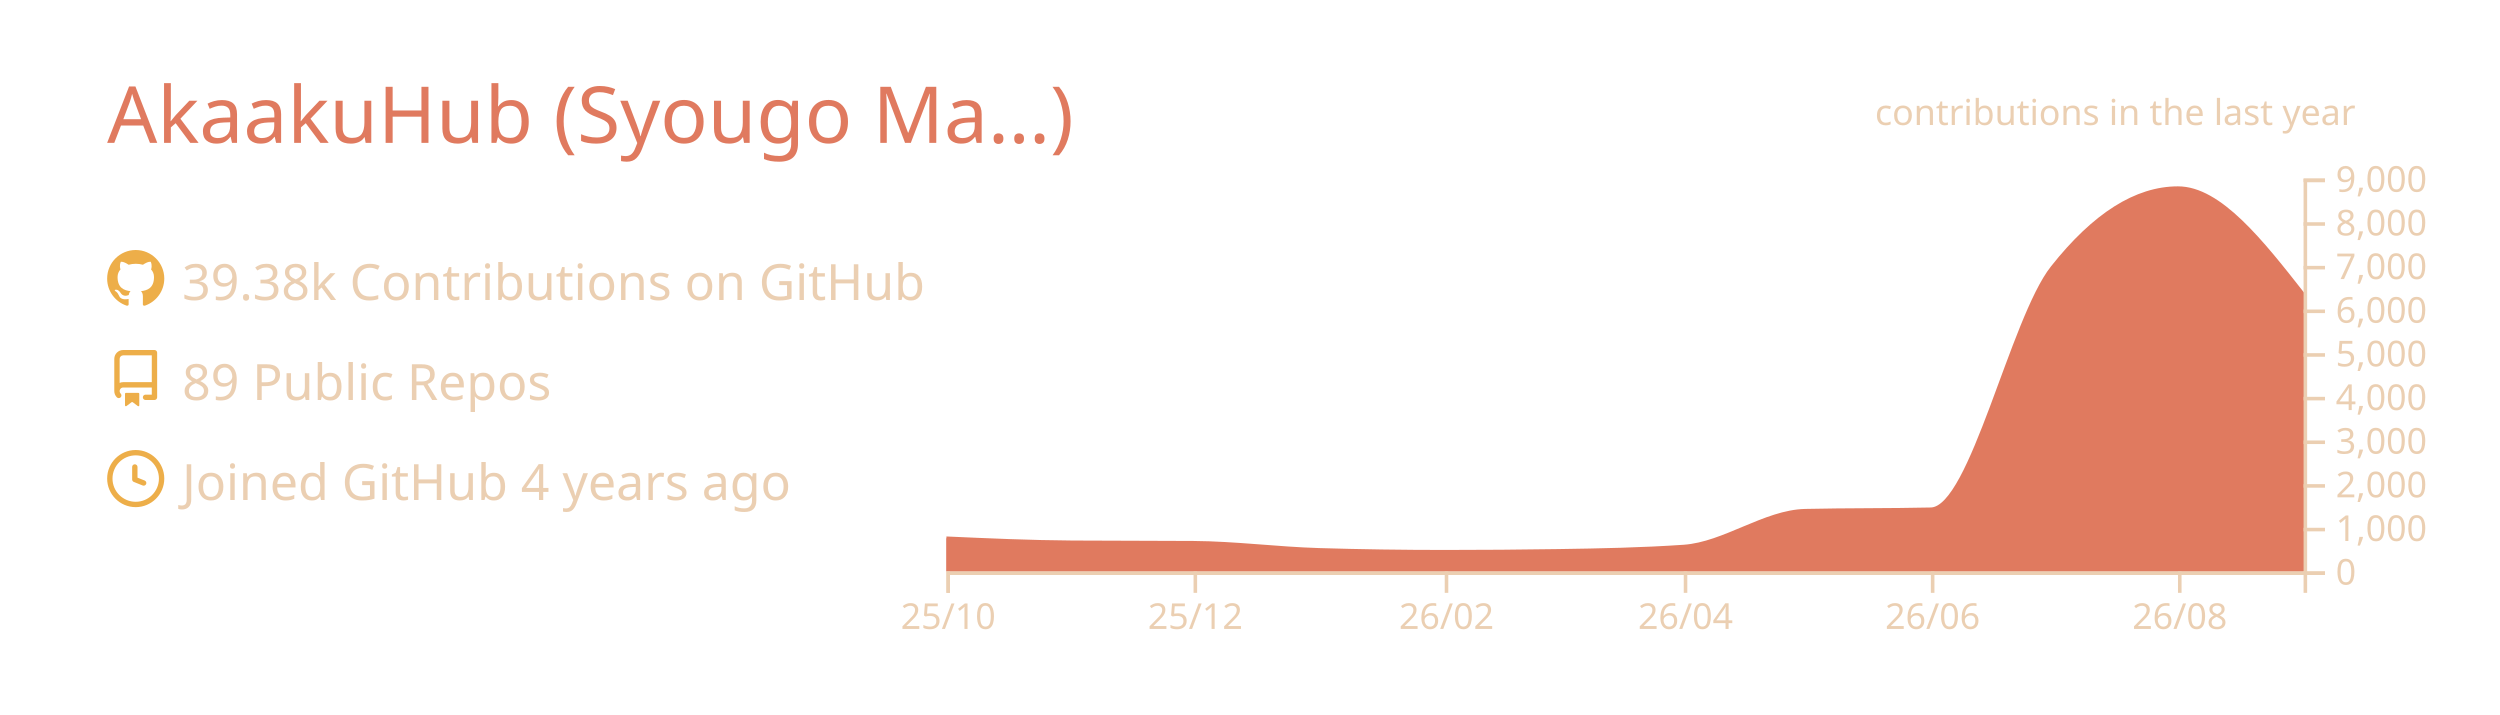
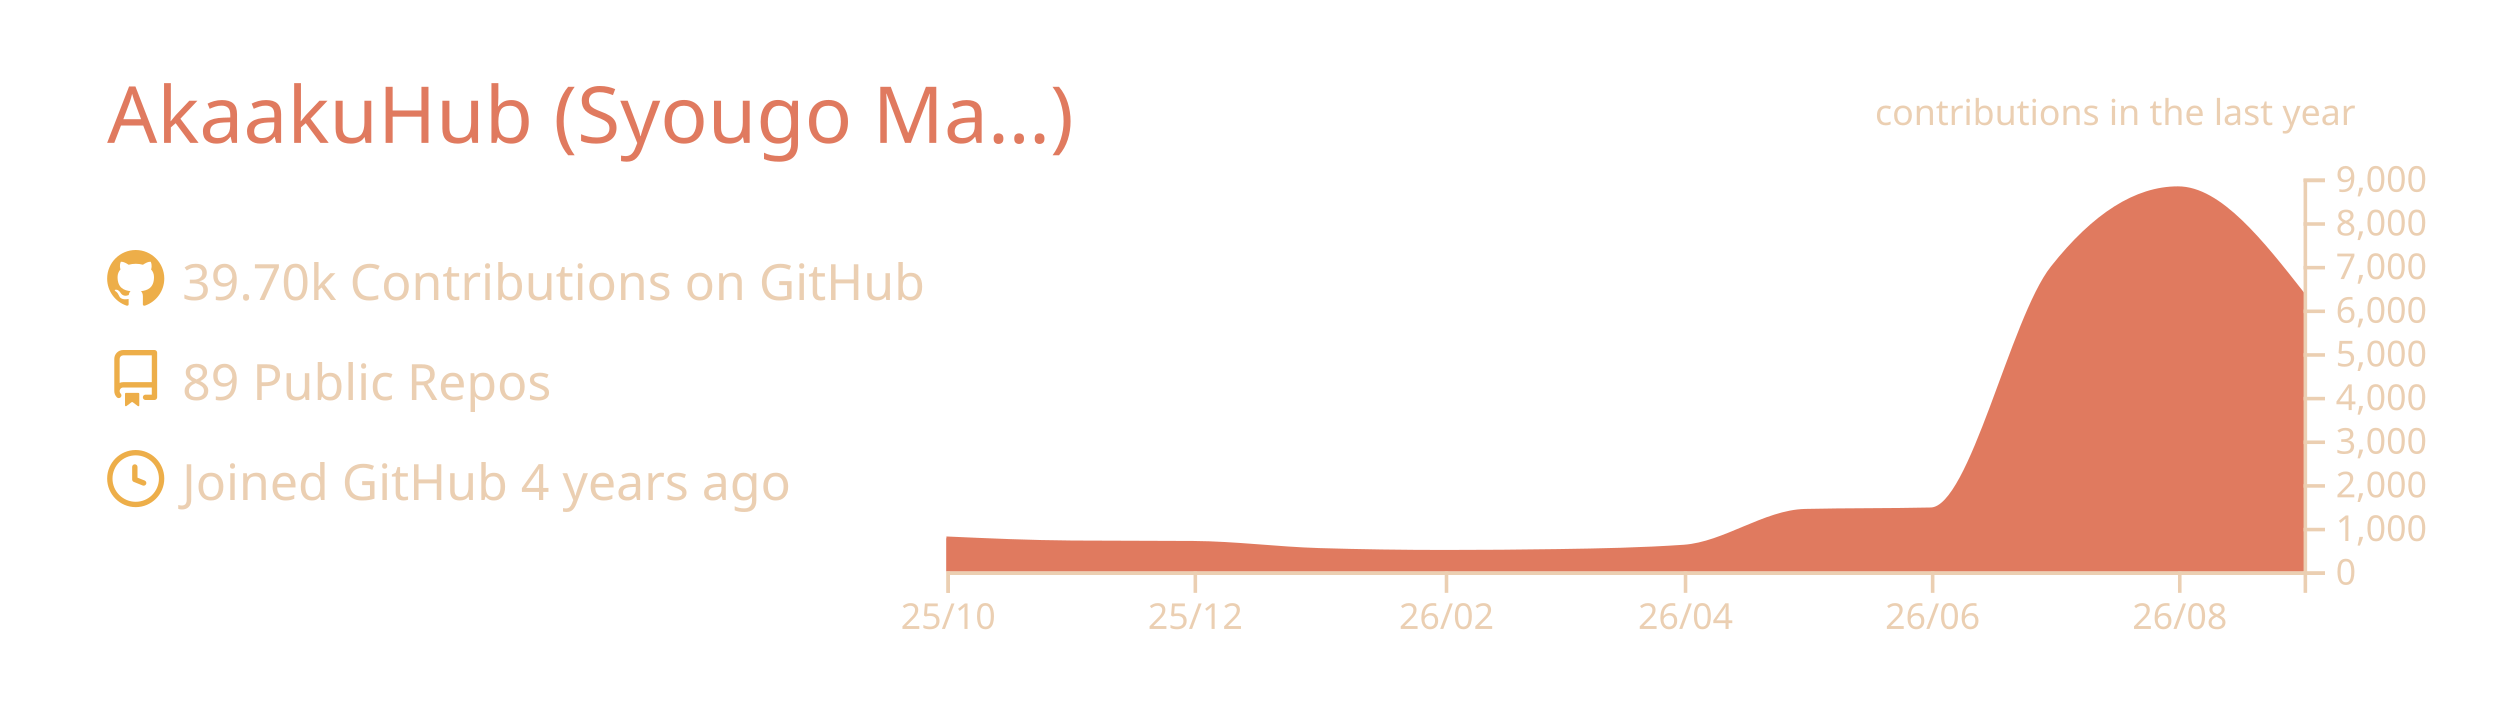
<svg xmlns="http://www.w3.org/2000/svg" width="700" height="200" viewBox="0 0 700 200">
  <style>* {
          font-family: 'Segoe UI', Ubuntu, "Helvetica Neue", Sans-Serif
        }</style>
  <g class="gpsc-root">
    <rect x="1" y="1" rx="5" ry="5" height="99%" width="99.714%" stroke="#000000" stroke-width="1" fill="#ffffff00" stroke-opacity="0" />
    <text x="30" y="40" class="gpsc-item" style="--gpsc-i: 0; font-size: 22px; fill: #e07a5f;">AkaakuHub (Syougo Ma…)</text>
    <g transform="translate(0,40)">
      <g transform="translate(30,30)">
        <g class="gpsc-item" style="--gpsc-i: 0;">
          <g transform="translate(0,0)" width="14" height="14" fill="#edae49">
            <path fill-rule="evenodd" d="M8 0C3.58 0 0 3.58 0 8c0 3.54 2.29 6.53 5.47 7.59.4.07.55-.17.55-.38 0-.19-.01-.82-.01-1.49-2.01.37-2.53-.49-2.69-.94-.09-.23-.48-.94-.82-1.13-.28-.15-.68-.52-.01-.53.63-.01 1.08.58 1.23.82.72 1.21 1.87.87 2.33.66.07-.52.28-.87.51-1.07-1.78-.2-3.64-.89-3.64-3.95 0-.87.31-1.59.82-2.15-.08-.2-.36-1.02.08-2.12 0 0 .67-.21 2.2.82.64-.18 1.32-.27 2-.27.68 0 1.36.09 2 .27 1.53-1.04 2.2-.82 2.2-.82.44 1.1.16 1.92.08 2.12.51.56.82 1.27.82 2.15 0 3.07-1.87 3.75-3.65 3.95.29.25.54.73.54 1.48 0 1.07-.01 1.93-.01 2.2 0 .21.15.46.55.38A8.013 8.013 0 0016 8c0-4.42-3.58-8-8-8z" />
          </g>
        </g>
        <g class="gpsc-item" style="--gpsc-i: 1;">
          <g transform="translate(0,28)" width="14" height="14" fill="#edae49">
            <path fill-rule="evenodd" d="M2 2.5A2.5 2.5 0 014.5 0h8.75a.75.75 0 01.75.75v12.5a.75.75 0 01-.75.75h-2.5a.75.75 0 110-1.5h1.75v-2h-8a1 1 0 00-.714 1.7.75.75 0 01-1.072 1.05A2.495 2.495 0 012 11.5v-9zm10.5-1V9h-8c-.356 0-.694.074-1 .208V2.5a1 1 0 011-1h8zM5 12.25v3.25a.25.25 0 00.4.2l1.45-1.087a.25.25 0 01.3 0L8.6 15.7a.25.25 0 00.4-.2v-3.25a.25.25 0 00-.25-.25h-3.5a.25.25 0 00-.25.25z" />
          </g>
        </g>
        <g class="gpsc-item" style="--gpsc-i: 2;">
          <g transform="translate(0,56)" width="14" height="14" fill="#edae49">
            <path fill-rule="evenodd" d="M1.5 8a6.5 6.5 0 1113 0 6.5 6.5 0 01-13 0zM8 0a8 8 0 100 16A8 8 0 008 0zm.5 4.75a.75.75 0 00-1.5 0v3.5a.75.75 0 00.471.696l2.5 1a.75.75 0 00.557-1.392L8.5 7.742V4.75z" />
          </g>
        </g>
-         <text x="21" y="14" class="gpsc-item" style="--gpsc-i: 0; fill: #ebcfb2; font-size: 14px;">39.38k Contributions on GitHub</text>
+         <text x="21" y="14" class="gpsc-item" style="--gpsc-i: 0; fill: #ebcfb2; font-size: 14px;">39.70k Contributions on GitHub</text>
        <text x="21" y="42" class="gpsc-item" style="--gpsc-i: 1; fill: #ebcfb2; font-size: 14px;">89 Public Repos</text>
        <text x="21" y="70" class="gpsc-item" style="--gpsc-i: 2; fill: #ebcfb2; font-size: 14px;">Joined GitHub 4 years ago</text>
      </g>
      <g color="#e07a5f" transform="translate(295,10)">
        <clipPath id="gpsc-reveal-clip">
          <rect class="gpsc-reveal" x="-30" y="0" width="410" height="110" style="--gpsc-w: 410px; --gpsc-i: 3;" />
        </clipPath>
        <g clip-path="url(#gpsc-reveal-clip)" class="gpsc-chart" style="--gpsc-i: 3;">
          <path transform="translate(-30,0)" stroke="#e07a5f" fill="#e07a5f" opacity="1" d="M0,100.711C11.721,101.237,23.443,101.764,35.164,101.848C46.507,101.929,57.851,101.889,69.194,101.97C80.915,102.054,92.637,103.612,104.358,103.962C116.08,104.313,127.801,104.488,139.522,104.488C150.109,104.488,160.697,104.406,171.284,104.243C183.005,104.063,194.726,103.84,206.448,103.033C217.791,102.253,229.134,93.259,240.478,92.999C252.199,92.73,263.92,92.864,275.642,92.596C286.985,92.335,298.328,39.232,309.672,24.897C321.393,10.083,333.114,2.677,344.836,2.677C356.557,2.677,368.279,17.618,380,32.56L380,110C368.279,110,356.557,110,344.836,110C333.114,110,321.393,110,309.672,110C298.328,110,286.985,110,275.642,110C263.92,110,252.199,110,240.478,110C229.134,110,217.791,110,206.448,110C194.726,110,183.005,110,171.284,110C160.697,110,150.109,110,139.522,110C127.801,110,116.08,110,104.358,110C92.637,110,80.915,110,69.194,110C57.851,110,46.507,110,35.164,110C23.443,110,11.721,110,0,110Z" />
        </g>
        <g color="#ebcfb2" transform="translate(-30,110)" fill="none" font-size="10" font-family="sans-serif" text-anchor="middle">
          <path class="domain" stroke="currentColor" d="M0.5,6V0.5H380.5V6" />
          <g class="tick" opacity="1" transform="translate(0.5,0)">
            <line stroke="currentColor" y2="6" />
            <text fill="currentColor" y="9" dy="0.71em">25/10</text>
          </g>
          <g class="tick" opacity="1" transform="translate(69.69403,0)">
            <line stroke="currentColor" y2="6" />
            <text fill="currentColor" y="9" dy="0.71em">25/12</text>
          </g>
          <g class="tick" opacity="1" transform="translate(140.0224,0)">
            <line stroke="currentColor" y2="6" />
            <text fill="currentColor" y="9" dy="0.71em">26/02</text>
          </g>
          <g class="tick" opacity="1" transform="translate(206.9478,0)">
            <line stroke="currentColor" y2="6" />
            <text fill="currentColor" y="9" dy="0.71em">26/04</text>
          </g>
          <g class="tick" opacity="1" transform="translate(276.1418,0)">
            <line stroke="currentColor" y2="6" />
            <text fill="currentColor" y="9" dy="0.71em">26/06</text>
          </g>
          <g class="tick" opacity="1" transform="translate(345.3358,0)">
            <line stroke="currentColor" y2="6" />
            <text fill="currentColor" y="9" dy="0.71em">26/08</text>
          </g>
        </g>
        <g color="#ebcfb2" transform="translate(350,0)" fill="none" font-size="10" font-family="sans-serif" text-anchor="start">
          <path class="domain" stroke="currentColor" d="M6,110.5H0.5V0.5H6" />
          <g class="tick" opacity="1" transform="translate(0,110.5)">
            <line stroke="currentColor" x2="6" />
            <text fill="currentColor" x="9" dy="0.32em">0</text>
          </g>
          <g class="tick" opacity="1" transform="translate(0,98.27778)">
            <line stroke="currentColor" x2="6" />
            <text fill="currentColor" x="9" dy="0.32em">1,000</text>
          </g>
          <g class="tick" opacity="1" transform="translate(0,86.05556)">
            <line stroke="currentColor" x2="6" />
            <text fill="currentColor" x="9" dy="0.32em">2,000</text>
          </g>
          <g class="tick" opacity="1" transform="translate(0,73.83333)">
            <line stroke="currentColor" x2="6" />
            <text fill="currentColor" x="9" dy="0.32em">3,000</text>
          </g>
          <g class="tick" opacity="1" transform="translate(0,61.61111)">
            <line stroke="currentColor" x2="6" />
            <text fill="currentColor" x="9" dy="0.32em">4,000</text>
          </g>
          <g class="tick" opacity="1" transform="translate(0,49.38889)">
            <line stroke="currentColor" x2="6" />
            <text fill="currentColor" x="9" dy="0.32em">5,000</text>
          </g>
          <g class="tick" opacity="1" transform="translate(0,37.16667)">
            <line stroke="currentColor" x2="6" />
            <text fill="currentColor" x="9" dy="0.32em">6,000</text>
          </g>
          <g class="tick" opacity="1" transform="translate(0,24.94444)">
            <line stroke="currentColor" x2="6" />
            <text fill="currentColor" x="9" dy="0.32em">7,000</text>
          </g>
          <g class="tick" opacity="1" transform="translate(0,12.72222)">
            <line stroke="currentColor" x2="6" />
            <text fill="currentColor" x="9" dy="0.32em">8,000</text>
          </g>
          <g class="tick" opacity="1" transform="translate(0,0.5)">
            <line stroke="currentColor" x2="6" />
            <text fill="currentColor" x="9" dy="0.32em">9,000</text>
          </g>
        </g>
        <g>
          <text y="-15" x="230" style="fill: #ebcfb2; font-size: 10px;">contributions in the last year</text>
        </g>
      </g>
    </g>
  </g>
</svg>
